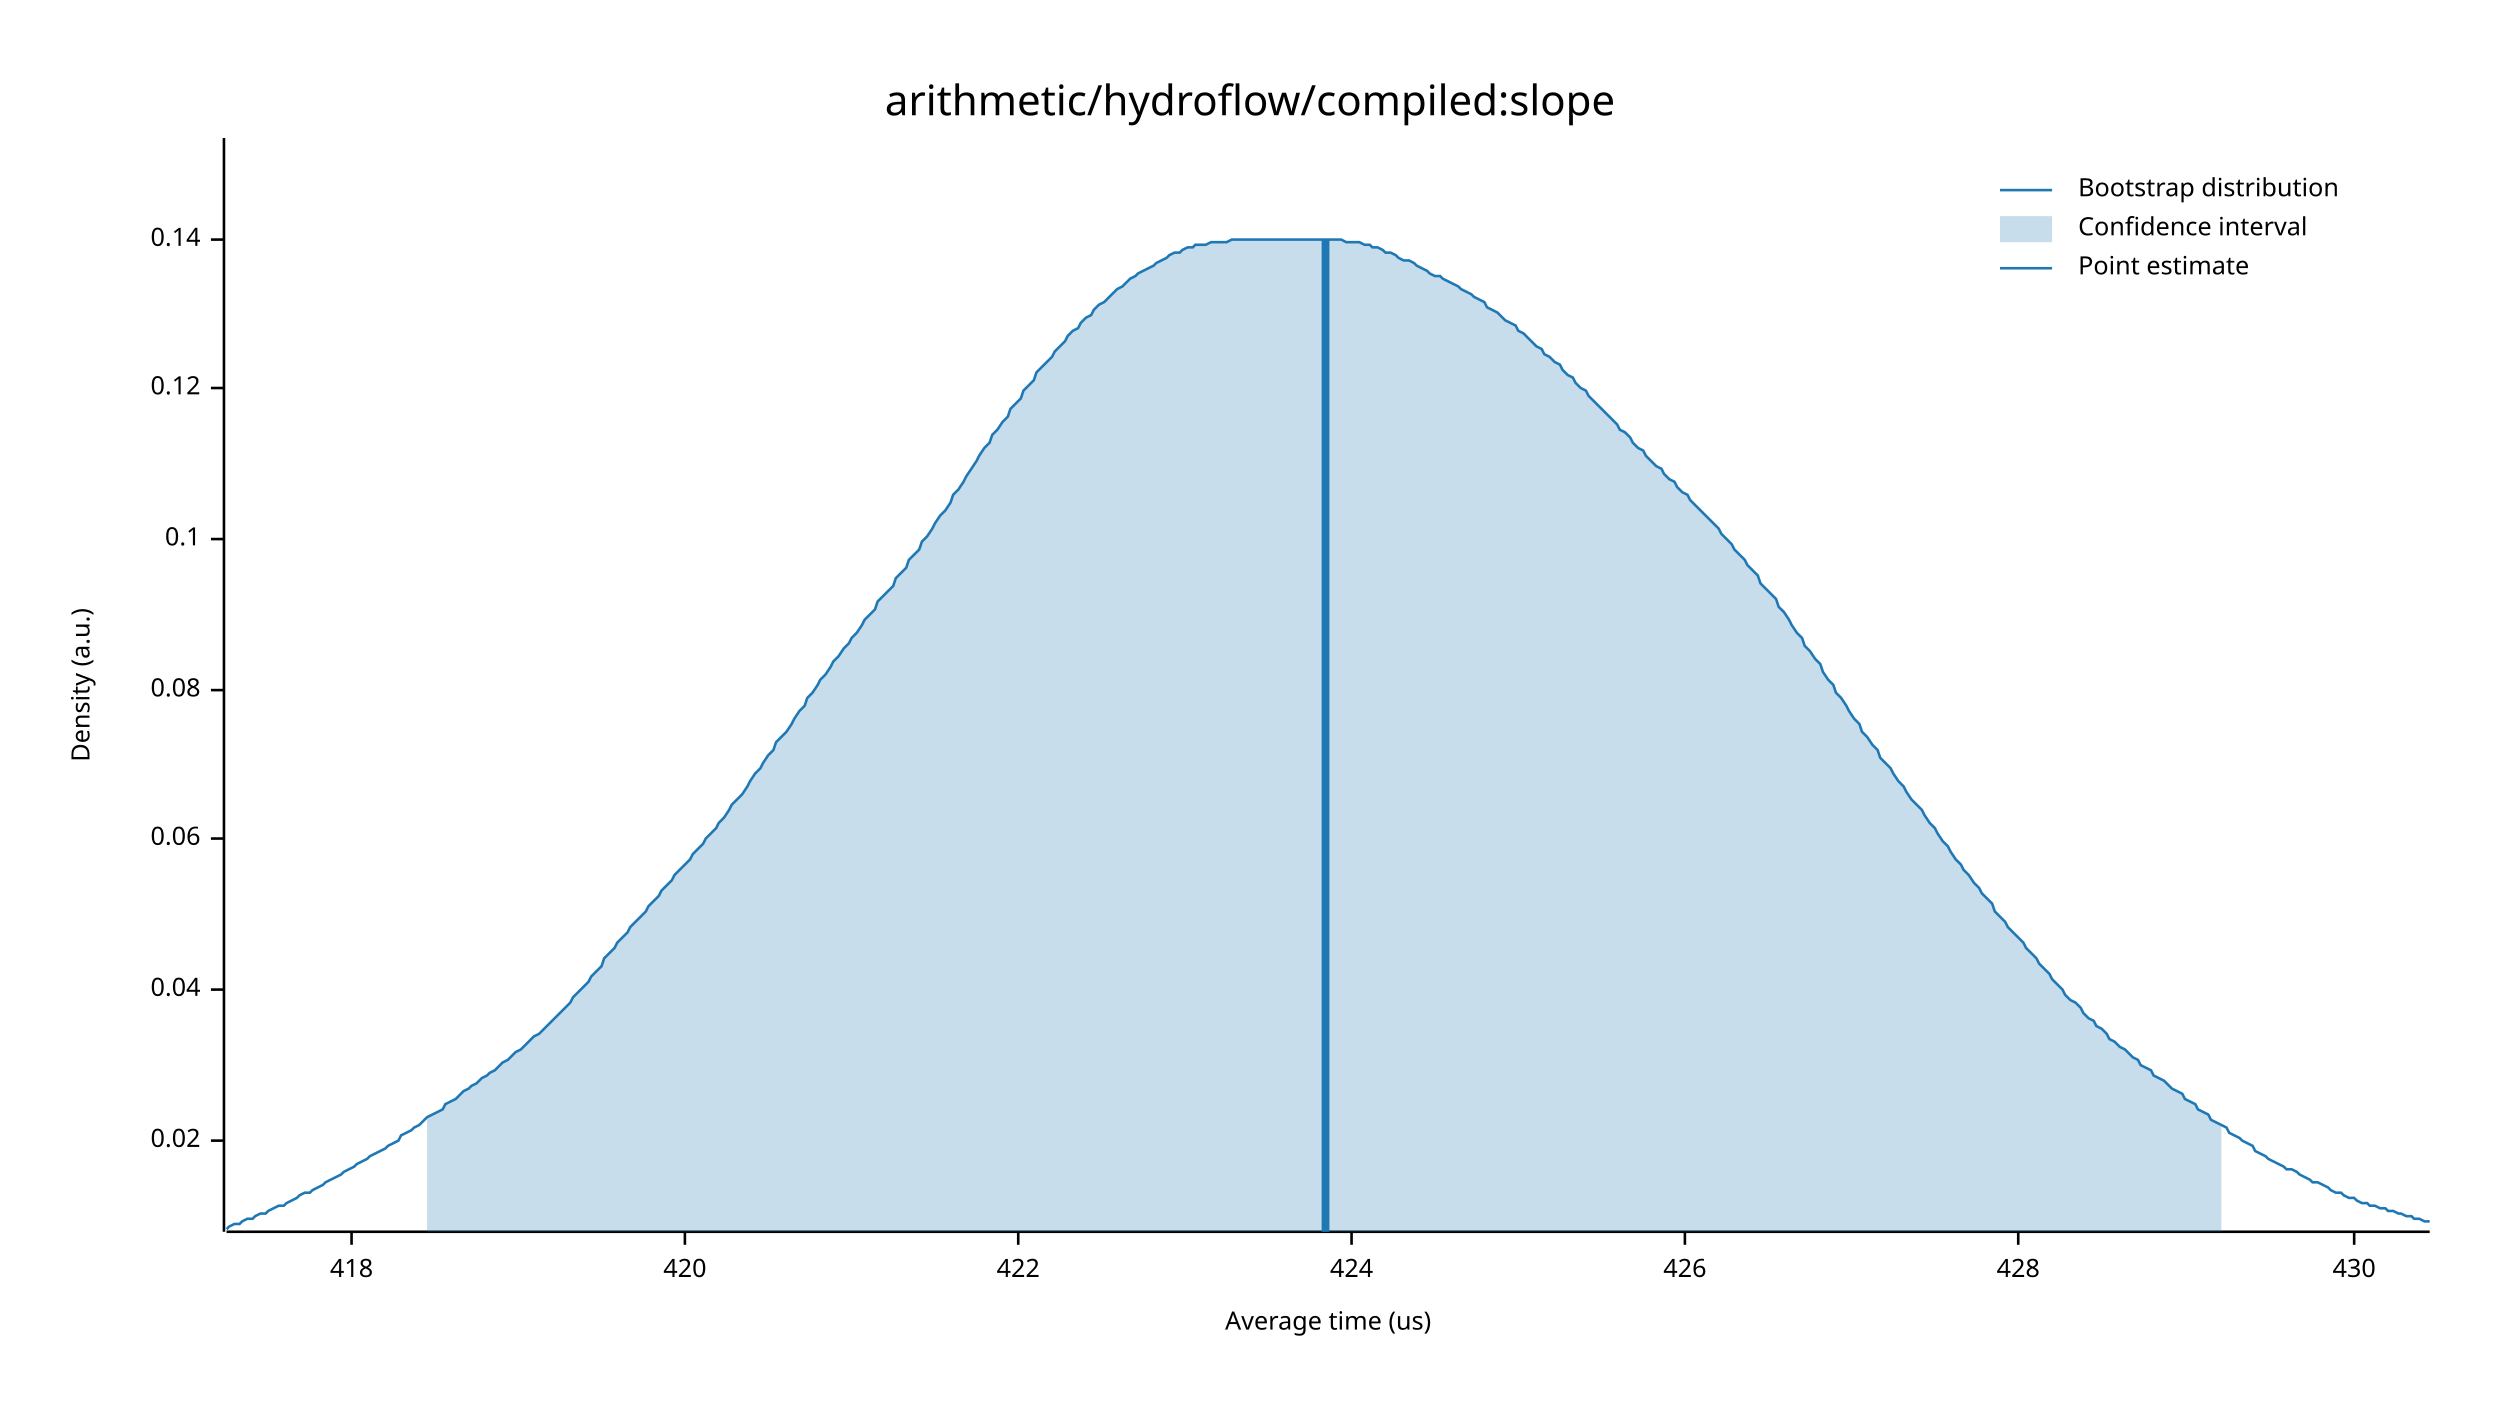
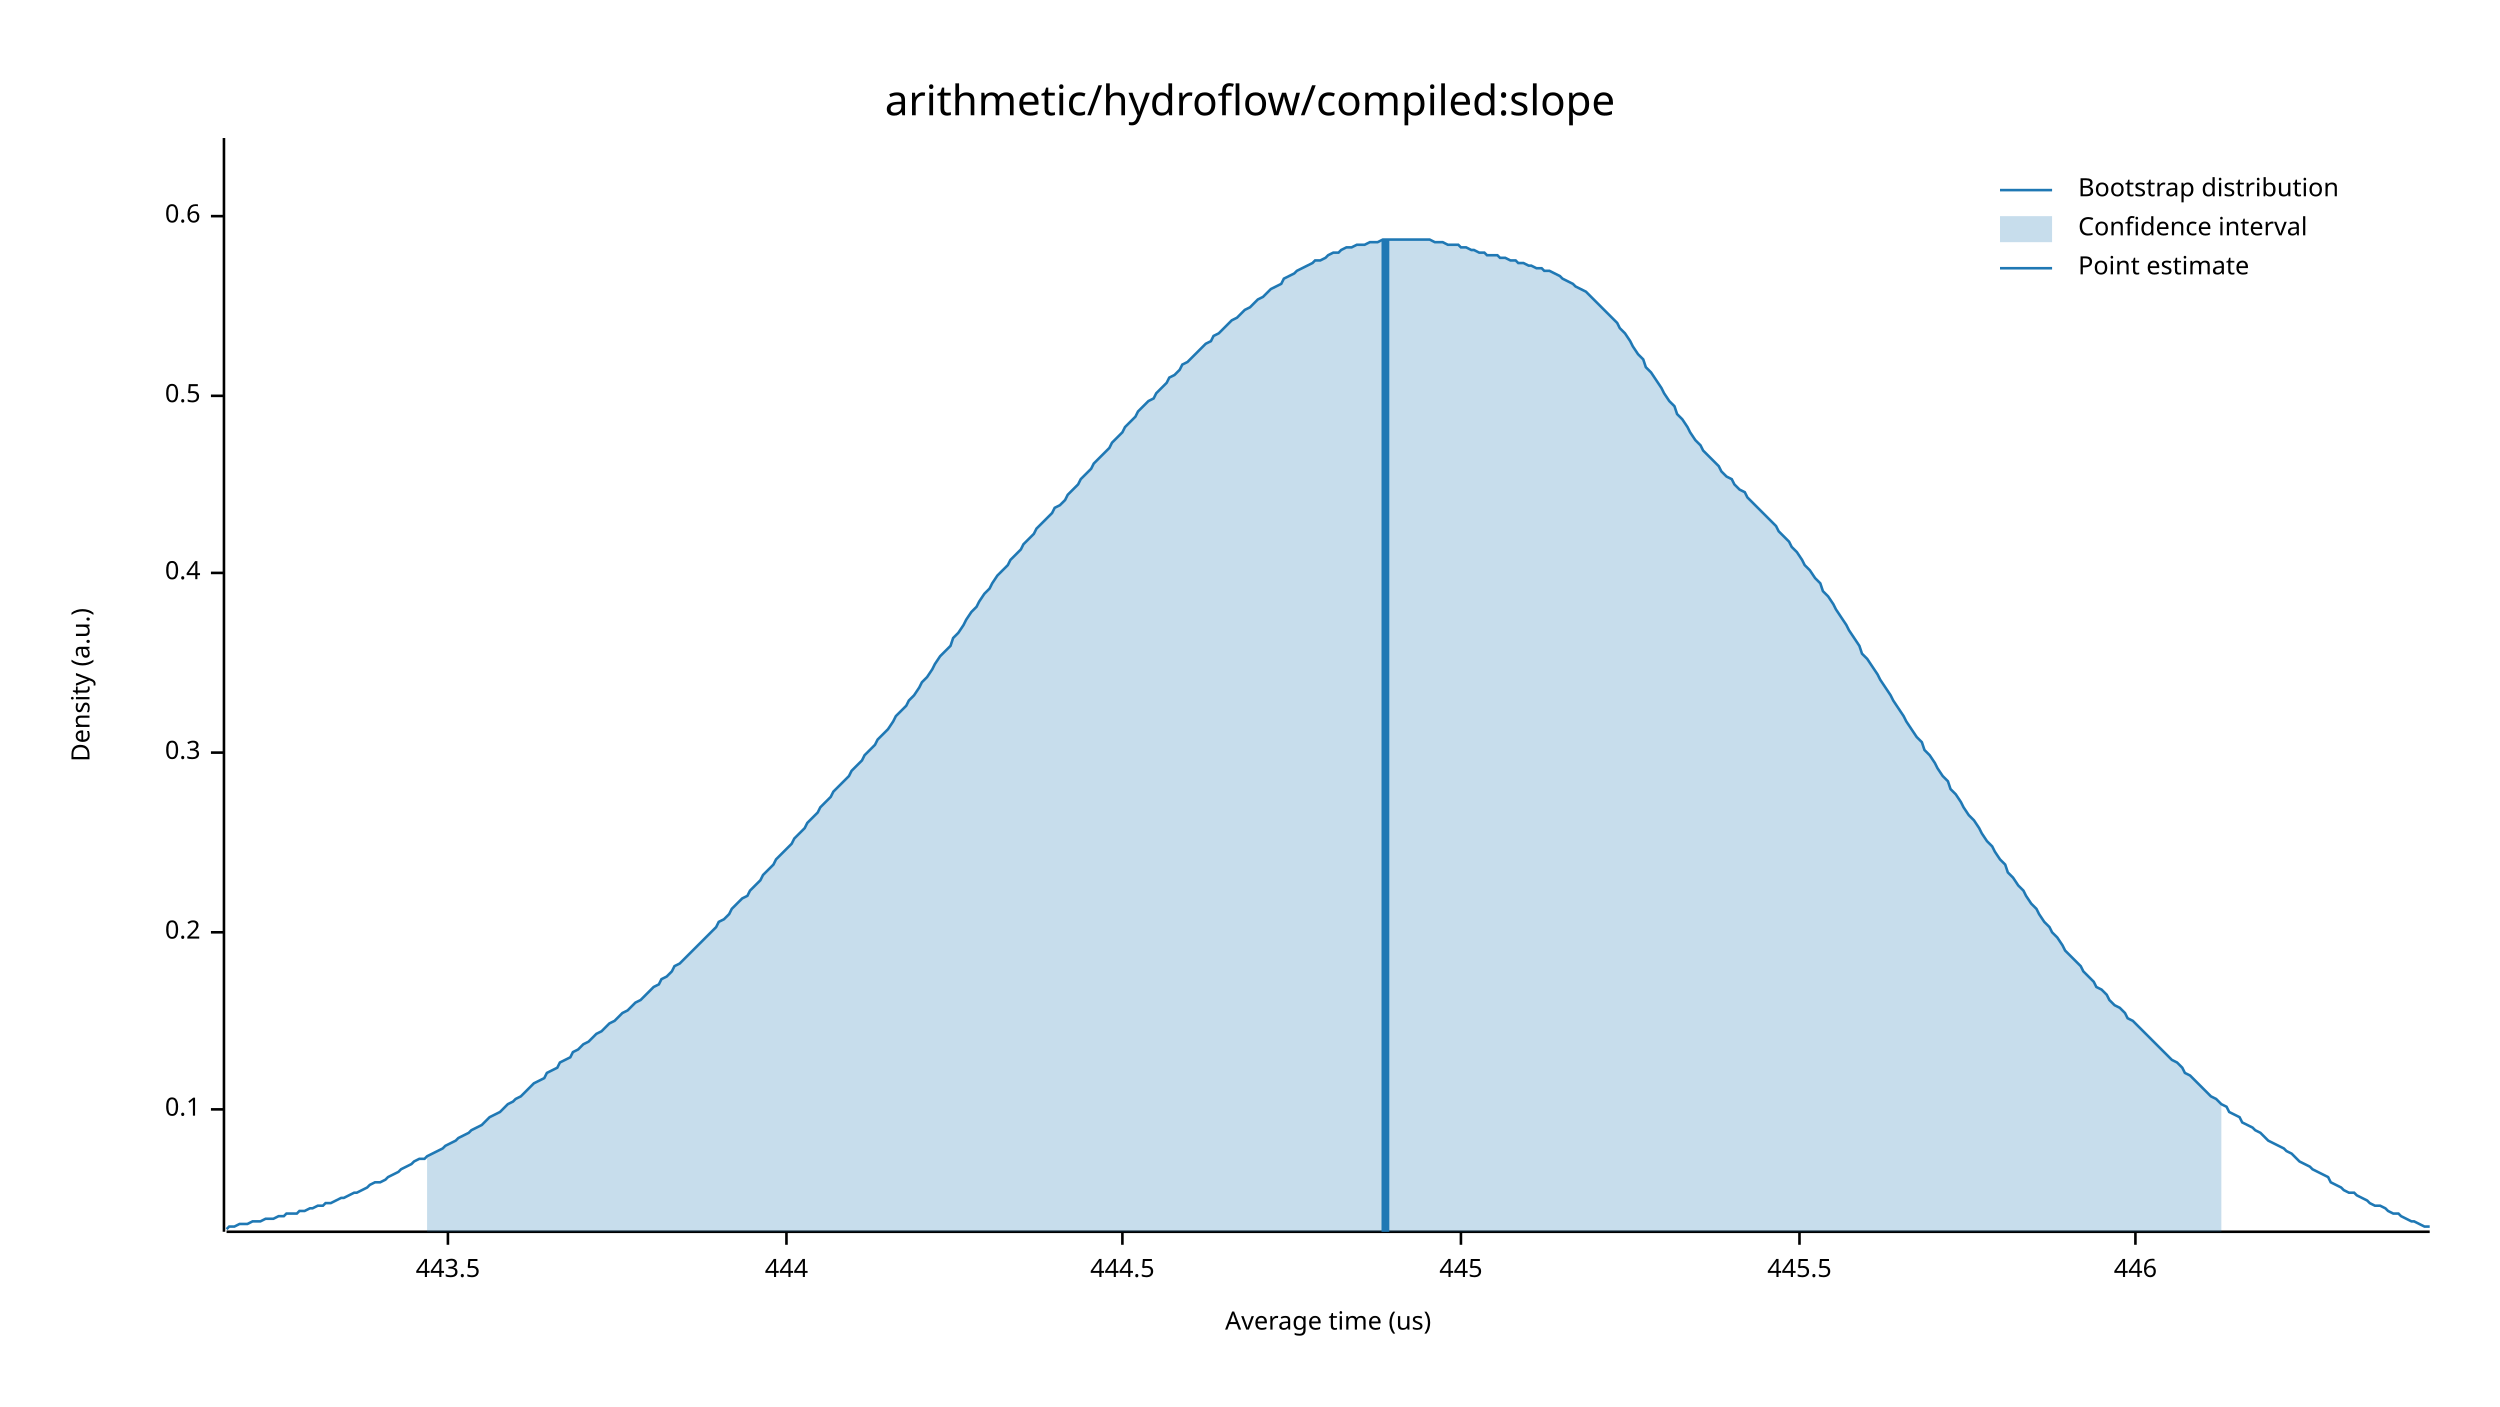
<svg xmlns="http://www.w3.org/2000/svg" width="960" height="540" viewBox="0 0 960 540">
  <text x="480" y="32" dy="0.76em" text-anchor="middle" font-family="sans-serif" font-size="16.129" opacity="1" fill="#000000">
arithmetic/hydroflow/compiled:slope
</text>
  <text x="27" y="263" dy="0.76em" text-anchor="middle" font-family="sans-serif" font-size="9.677" opacity="1" fill="#000000" transform="rotate(270, 27, 263)">
Density (a.u.)
</text>
  <text x="510" y="513" dy="-0.5ex" text-anchor="middle" font-family="sans-serif" font-size="9.677" opacity="1" fill="#000000">
Average time (us)
</text>
  <polyline fill="none" opacity="1" stroke="#000000" stroke-width="1" points="86,53 86,473 " />
-   <text x="77" y="438" dy="0.5ex" text-anchor="end" font-family="sans-serif" font-size="9.677" opacity="1" fill="#000000">
- 0.02
- </text>
-   <polyline fill="none" opacity="1" stroke="#000000" stroke-width="1" points="81,438 86,438 " />
-   <text x="77" y="380" dy="0.5ex" text-anchor="end" font-family="sans-serif" font-size="9.677" opacity="1" fill="#000000">
- 0.04
- </text>
-   <polyline fill="none" opacity="1" stroke="#000000" stroke-width="1" points="81,380 86,380 " />
-   <text x="77" y="322" dy="0.5ex" text-anchor="end" font-family="sans-serif" font-size="9.677" opacity="1" fill="#000000">
- 0.06
- </text>
-   <polyline fill="none" opacity="1" stroke="#000000" stroke-width="1" points="81,322 86,322 " />
-   <text x="77" y="265" dy="0.5ex" text-anchor="end" font-family="sans-serif" font-size="9.677" opacity="1" fill="#000000">
- 0.08
- </text>
-   <polyline fill="none" opacity="1" stroke="#000000" stroke-width="1" points="81,265 86,265 " />
-   <text x="77" y="207" dy="0.5ex" text-anchor="end" font-family="sans-serif" font-size="9.677" opacity="1" fill="#000000">
+   <text x="77" y="426" dy="0.5ex" text-anchor="end" font-family="sans-serif" font-size="9.677" opacity="1" fill="#000000">
0.1
</text>
-   <polyline fill="none" opacity="1" stroke="#000000" stroke-width="1" points="81,207 86,207 " />
-   <text x="77" y="149" dy="0.5ex" text-anchor="end" font-family="sans-serif" font-size="9.677" opacity="1" fill="#000000">
- 0.12
+   <polyline fill="none" opacity="1" stroke="#000000" stroke-width="1" points="81,426 86,426 " />
+   <text x="77" y="358" dy="0.5ex" text-anchor="end" font-family="sans-serif" font-size="9.677" opacity="1" fill="#000000">
+ 0.2
</text>
-   <polyline fill="none" opacity="1" stroke="#000000" stroke-width="1" points="81,149 86,149 " />
-   <text x="77" y="92" dy="0.5ex" text-anchor="end" font-family="sans-serif" font-size="9.677" opacity="1" fill="#000000">
- 0.14
+   <polyline fill="none" opacity="1" stroke="#000000" stroke-width="1" points="81,358 86,358 " />
+   <text x="77" y="289" dy="0.5ex" text-anchor="end" font-family="sans-serif" font-size="9.677" opacity="1" fill="#000000">
+ 0.3
</text>
-   <polyline fill="none" opacity="1" stroke="#000000" stroke-width="1" points="81,92 86,92 " />
+   <polyline fill="none" opacity="1" stroke="#000000" stroke-width="1" points="81,289 86,289 " />
+   <text x="77" y="220" dy="0.5ex" text-anchor="end" font-family="sans-serif" font-size="9.677" opacity="1" fill="#000000">
+ 0.4
+ </text>
+   <polyline fill="none" opacity="1" stroke="#000000" stroke-width="1" points="81,220 86,220 " />
+   <text x="77" y="152" dy="0.5ex" text-anchor="end" font-family="sans-serif" font-size="9.677" opacity="1" fill="#000000">
+ 0.5
+ </text>
+   <polyline fill="none" opacity="1" stroke="#000000" stroke-width="1" points="81,152 86,152 " />
+   <text x="77" y="83" dy="0.5ex" text-anchor="end" font-family="sans-serif" font-size="9.677" opacity="1" fill="#000000">
+ 0.6
+ </text>
+   <polyline fill="none" opacity="1" stroke="#000000" stroke-width="1" points="81,83 86,83 " />
  <polyline fill="none" opacity="1" stroke="#000000" stroke-width="1" points="87,473 933,473 " />
-   <text x="135" y="483" dy="0.76em" text-anchor="middle" font-family="sans-serif" font-size="9.677" opacity="1" fill="#000000">
- 418
+   <text x="172" y="483" dy="0.76em" text-anchor="middle" font-family="sans-serif" font-size="9.677" opacity="1" fill="#000000">
+ 443.5
</text>
-   <polyline fill="none" opacity="1" stroke="#000000" stroke-width="1" points="135,473 135,478 " />
-   <text x="263" y="483" dy="0.76em" text-anchor="middle" font-family="sans-serif" font-size="9.677" opacity="1" fill="#000000">
- 420
+   <polyline fill="none" opacity="1" stroke="#000000" stroke-width="1" points="172,473 172,478 " />
+   <text x="302" y="483" dy="0.76em" text-anchor="middle" font-family="sans-serif" font-size="9.677" opacity="1" fill="#000000">
+ 444
</text>
-   <polyline fill="none" opacity="1" stroke="#000000" stroke-width="1" points="263,473 263,478 " />
-   <text x="391" y="483" dy="0.76em" text-anchor="middle" font-family="sans-serif" font-size="9.677" opacity="1" fill="#000000">
- 422
+   <polyline fill="none" opacity="1" stroke="#000000" stroke-width="1" points="302,473 302,478 " />
+   <text x="431" y="483" dy="0.76em" text-anchor="middle" font-family="sans-serif" font-size="9.677" opacity="1" fill="#000000">
+ 444.5
</text>
-   <polyline fill="none" opacity="1" stroke="#000000" stroke-width="1" points="391,473 391,478 " />
-   <text x="519" y="483" dy="0.76em" text-anchor="middle" font-family="sans-serif" font-size="9.677" opacity="1" fill="#000000">
- 424
+   <polyline fill="none" opacity="1" stroke="#000000" stroke-width="1" points="431,473 431,478 " />
+   <text x="561" y="483" dy="0.76em" text-anchor="middle" font-family="sans-serif" font-size="9.677" opacity="1" fill="#000000">
+ 445
</text>
-   <polyline fill="none" opacity="1" stroke="#000000" stroke-width="1" points="519,473 519,478 " />
-   <text x="647" y="483" dy="0.76em" text-anchor="middle" font-family="sans-serif" font-size="9.677" opacity="1" fill="#000000">
- 426
+   <polyline fill="none" opacity="1" stroke="#000000" stroke-width="1" points="561,473 561,478 " />
+   <text x="691" y="483" dy="0.76em" text-anchor="middle" font-family="sans-serif" font-size="9.677" opacity="1" fill="#000000">
+ 445.5
</text>
-   <polyline fill="none" opacity="1" stroke="#000000" stroke-width="1" points="647,473 647,478 " />
-   <text x="775" y="483" dy="0.76em" text-anchor="middle" font-family="sans-serif" font-size="9.677" opacity="1" fill="#000000">
- 428
+   <polyline fill="none" opacity="1" stroke="#000000" stroke-width="1" points="691,473 691,478 " />
+   <text x="820" y="483" dy="0.76em" text-anchor="middle" font-family="sans-serif" font-size="9.677" opacity="1" fill="#000000">
+ 446
</text>
-   <polyline fill="none" opacity="1" stroke="#000000" stroke-width="1" points="775,473 775,478 " />
-   <text x="904" y="483" dy="0.76em" text-anchor="middle" font-family="sans-serif" font-size="9.677" opacity="1" fill="#000000">
- 430
- </text>
-   <polyline fill="none" opacity="1" stroke="#000000" stroke-width="1" points="904,473 904,478 " />
-   <polyline fill="none" opacity="1" stroke="#1F78B4" stroke-width="1" points="87,472 88,471 90,470 92,470 93,469 95,468 97,468 98,467 100,466 102,466 103,465 105,464 107,463 109,463 110,462 112,461 114,460 115,459 117,458 119,458 120,457 122,456 124,455 125,454 127,453 129,452 131,451 132,450 134,449 136,448 137,447 139,446 141,445 142,444 144,443 146,442 148,441 149,440 151,439 153,438 154,436 156,435 158,434 159,433 161,432 163,430 164,429 166,428 168,427 170,426 171,424 173,423 175,422 176,421 178,419 180,418 181,417 183,416 185,414 187,413 188,412 190,411 192,409 193,408 195,407 197,405 198,404 200,403 202,401 203,400 205,398 207,397 209,395 210,394 212,392 214,390 215,389 217,387 219,385 220,383 222,381 224,379 226,377 227,375 229,373 231,371 232,368 234,366 236,364 237,362 239,360 241,358 242,356 244,354 246,352 248,350 249,348 251,346 253,344 254,342 256,340 258,338 259,336 261,334 263,332 265,330 266,328 268,326 270,324 271,322 273,320 275,318 276,316 278,314 280,311 281,309 283,307 285,305 287,302 288,300 290,297 292,295 293,293 295,290 297,288 298,285 300,283 302,281 304,278 305,276 307,273 309,271 310,268 312,266 314,263 315,261 317,259 319,256 320,254 322,252 324,249 326,247 327,245 329,243 331,240 332,238 334,236 336,234 337,231 339,229 341,227 343,225 344,222 346,220 348,218 349,215 351,213 353,211 354,208 356,206 358,203 359,201 361,198 363,196 365,193 366,190 368,188 370,185 371,183 373,180 375,177 376,175 378,172 380,170 381,167 383,165 385,162 387,160 388,157 390,155 392,153 393,150 395,148 397,146 398,143 400,141 402,139 404,137 405,135 407,133 409,131 410,129 412,127 414,126 415,124 417,122 419,121 420,119 422,117 424,116 426,114 427,113 429,111 431,110 432,109 434,107 436,106 437,105 439,104 441,103 443,102 444,101 446,100 448,99 449,98 451,97 453,97 454,96 456,95 458,95 459,94 461,94 463,94 465,93 466,93 468,93 470,93 471,93 473,92 475,92 476,92 478,92 480,92 482,92 483,92 485,92 487,92 488,92 490,92 492,92 493,92 495,92 497,92 498,92 500,92 502,92 504,92 505,92 507,92 509,92 510,92 512,92 514,92 515,92 517,93 519,93 521,93 522,93 524,94 526,94 527,95 529,95 531,96 532,97 534,97 536,98 537,99 539,100 541,100 543,101 544,102 546,103 548,104 549,105 551,106 553,106 554,107 556,108 558,109 560,110 561,111 563,112 565,113 566,114 568,115 570,116 571,118 573,119 575,120 576,121 578,123 580,124 582,125 583,127 585,128 587,130 588,131 590,133 592,134 593,136 595,137 597,139 599,140 600,142 602,144 604,145 605,147 607,149 609,150 610,152 612,154 614,156 615,157 617,159 619,161 621,163 622,165 624,166 626,168 627,170 629,172 631,173 632,175 634,177 636,179 638,180 639,182 641,184 643,185 644,187 646,189 648,190 649,192 651,194 653,196 654,197 656,199 658,201 660,203 661,205 663,207 665,209 666,211 668,213 670,215 671,217 673,219 675,221 676,224 678,226 680,228 682,230 683,233 685,235 687,238 688,240 690,243 692,245 693,248 695,250 697,253 699,255 700,258 702,261 704,263 705,266 707,268 709,271 710,273 712,276 714,278 715,281 717,283 719,286 721,288 722,291 724,293 726,295 727,297 729,300 731,302 732,304 734,307 736,309 738,311 739,313 741,316 743,318 744,320 746,323 748,325 749,327 751,330 753,332 754,334 756,336 758,339 760,341 761,343 763,345 765,347 766,350 768,352 770,354 771,356 773,358 775,360 777,362 778,364 780,366 782,368 783,370 785,372 787,374 788,376 790,378 792,380 793,382 795,384 797,385 799,387 800,389 802,391 804,392 805,394 807,395 809,397 810,399 812,400 814,402 816,403 817,404 819,406 821,407 822,409 824,410 826,411 827,413 829,414 831,415 832,416 834,418 836,419 838,420 839,422 841,423 843,424 844,426 846,427 848,428 849,430 851,431 853,432 855,433 856,435 858,436 860,437 861,438 863,439 865,440 866,442 868,443 870,444 871,445 873,446 875,447 877,448 878,449 880,449 882,450 883,451 885,452 887,453 888,454 890,454 892,455 894,456 895,457 897,458 899,458 900,459 902,460 904,460 905,461 907,462 909,462 910,463 912,463 914,464 916,464 917,465 919,465 921,466 922,466 924,467 926,467 927,468 929,468 931,469 933,469 " />
-   <polygon opacity="0.25" fill="#1F78B4" points="164,429 166,428 168,427 170,426 171,424 173,423 175,422 176,421 178,419 180,418 181,417 183,416 185,414 187,413 188,412 190,411 192,409 193,408 195,407 197,405 198,404 200,403 202,401 203,400 205,398 207,397 209,395 210,394 212,392 214,390 215,389 217,387 219,385 220,383 222,381 224,379 226,377 227,375 229,373 231,371 232,368 234,366 236,364 237,362 239,360 241,358 242,356 244,354 246,352 248,350 249,348 251,346 253,344 254,342 256,340 258,338 259,336 261,334 263,332 265,330 266,328 268,326 270,324 271,322 273,320 275,318 276,316 278,314 280,311 281,309 283,307 285,305 287,302 288,300 290,297 292,295 293,293 295,290 297,288 298,285 300,283 302,281 304,278 305,276 307,273 309,271 310,268 312,266 314,263 315,261 317,259 319,256 320,254 322,252 324,249 326,247 327,245 329,243 331,240 332,238 334,236 336,234 337,231 339,229 341,227 343,225 344,222 346,220 348,218 349,215 351,213 353,211 354,208 356,206 358,203 359,201 361,198 363,196 365,193 366,190 368,188 370,185 371,183 373,180 375,177 376,175 378,172 380,170 381,167 383,165 385,162 387,160 388,157 390,155 392,153 393,150 395,148 397,146 398,143 400,141 402,139 404,137 405,135 407,133 409,131 410,129 412,127 414,126 415,124 417,122 419,121 420,119 422,117 424,116 426,114 427,113 429,111 431,110 432,109 434,107 436,106 437,105 439,104 441,103 443,102 444,101 446,100 448,99 449,98 451,97 453,97 454,96 456,95 458,95 459,94 461,94 463,94 465,93 466,93 468,93 470,93 471,93 473,92 475,92 476,92 478,92 480,92 482,92 483,92 485,92 487,92 488,92 490,92 492,92 493,92 495,92 497,92 498,92 500,92 502,92 504,92 505,92 507,92 509,92 510,92 512,92 514,92 515,92 517,93 519,93 521,93 522,93 524,94 526,94 527,95 529,95 531,96 532,97 534,97 536,98 537,99 539,100 541,100 543,101 544,102 546,103 548,104 549,105 551,106 553,106 554,107 556,108 558,109 560,110 561,111 563,112 565,113 566,114 568,115 570,116 571,118 573,119 575,120 576,121 578,123 580,124 582,125 583,127 585,128 587,130 588,131 590,133 592,134 593,136 595,137 597,139 599,140 600,142 602,144 604,145 605,147 607,149 609,150 610,152 612,154 614,156 615,157 617,159 619,161 621,163 622,165 624,166 626,168 627,170 629,172 631,173 632,175 634,177 636,179 638,180 639,182 641,184 643,185 644,187 646,189 648,190 649,192 651,194 653,196 654,197 656,199 658,201 660,203 661,205 663,207 665,209 666,211 668,213 670,215 671,217 673,219 675,221 676,224 678,226 680,228 682,230 683,233 685,235 687,238 688,240 690,243 692,245 693,248 695,250 697,253 699,255 700,258 702,261 704,263 705,266 707,268 709,271 710,273 712,276 714,278 715,281 717,283 719,286 721,288 722,291 724,293 726,295 727,297 729,300 731,302 732,304 734,307 736,309 738,311 739,313 741,316 743,318 744,320 746,323 748,325 749,327 751,330 753,332 754,334 756,336 758,339 760,341 761,343 763,345 765,347 766,350 768,352 770,354 771,356 773,358 775,360 777,362 778,364 780,366 782,368 783,370 785,372 787,374 788,376 790,378 792,380 793,382 795,384 797,385 799,387 800,389 802,391 804,392 805,394 807,395 809,397 810,399 812,400 814,402 816,403 817,404 819,406 821,407 822,409 824,410 826,411 827,413 829,414 831,415 832,416 834,418 836,419 838,420 839,422 841,423 843,424 844,426 846,427 848,428 849,430 851,431 853,432 853,473 164,473 " />
-   <polyline fill="none" opacity="1" stroke="#1F78B4" stroke-width="3" points="509,473 509,92 " />
+   <polyline fill="none" opacity="1" stroke="#000000" stroke-width="1" points="820,473 820,478 " />
+   <polyline fill="none" opacity="1" stroke="#1F78B4" stroke-width="1" points="87,472 88,471 90,471 92,470 93,470 95,470 97,469 98,469 100,469 102,468 103,468 105,468 107,467 109,467 110,466 112,466 114,466 115,465 117,465 119,464 120,464 122,463 124,463 125,462 127,462 129,461 131,460 132,460 134,459 136,458 137,458 139,457 141,456 142,455 144,454 146,454 148,453 149,452 151,451 153,450 154,449 156,448 158,447 159,446 161,445 163,445 164,444 166,443 168,442 170,441 171,440 173,439 175,438 176,437 178,436 180,435 181,434 183,433 185,432 187,430 188,429 190,428 192,427 193,426 195,424 197,423 198,422 200,421 202,419 203,418 205,416 207,415 209,414 210,412 212,411 214,410 215,408 217,407 219,406 220,404 222,403 224,401 226,400 227,399 229,397 231,396 232,395 234,393 236,392 237,391 239,389 241,388 242,387 244,385 246,384 248,382 249,381 251,379 253,378 254,376 256,375 258,373 259,371 261,370 263,368 265,366 266,365 268,363 270,361 271,360 273,358 275,356 276,354 278,353 280,351 281,349 283,347 285,345 287,344 288,342 290,340 292,338 293,336 295,334 297,332 298,330 300,328 302,326 304,324 305,322 307,320 309,318 310,316 312,314 314,312 315,310 317,308 319,306 320,304 322,302 324,300 326,298 327,296 329,294 331,292 332,290 334,288 336,286 337,284 339,282 341,280 343,277 344,275 346,273 348,271 349,269 351,267 353,264 354,262 356,260 358,257 359,255 361,252 363,250 365,248 366,245 368,243 370,240 371,238 373,235 375,233 376,231 378,228 380,226 381,224 383,221 385,219 387,217 388,215 390,213 392,211 393,209 395,207 397,205 398,203 400,201 402,199 404,197 405,195 407,194 409,192 410,190 412,188 414,186 415,184 417,182 419,180 420,178 422,176 424,174 426,172 427,170 429,168 431,166 432,164 434,162 436,160 437,158 439,156 441,154 443,153 444,151 446,149 448,147 449,145 451,144 453,142 454,140 456,139 458,137 459,136 461,134 463,132 465,131 466,129 468,128 470,126 471,125 473,123 475,122 476,121 478,119 480,118 482,116 483,115 485,114 487,112 488,111 490,110 492,109 493,107 495,106 497,105 498,104 500,103 502,102 504,101 505,100 507,100 509,99 510,98 512,97 514,97 515,96 517,95 519,95 521,94 522,94 524,94 526,93 527,93 529,93 531,92 532,92 534,92 536,92 537,92 539,92 541,92 543,92 544,92 546,92 548,92 549,92 551,93 553,93 554,93 556,94 558,94 560,94 561,95 563,95 565,96 566,96 568,97 570,97 571,98 573,98 575,98 576,99 578,99 580,100 582,100 583,101 585,101 587,102 588,102 590,103 592,103 593,104 595,104 597,105 599,106 600,107 602,108 604,109 605,110 607,111 609,112 610,113 612,115 614,117 615,118 617,120 619,122 621,124 622,126 624,128 626,131 627,133 629,136 631,138 632,141 634,143 636,146 638,149 639,151 641,154 643,156 644,159 646,161 648,164 649,166 651,169 653,171 654,173 656,175 658,177 660,179 661,181 663,183 665,184 666,186 668,188 670,189 671,191 673,193 675,195 676,196 678,198 680,200 682,202 683,204 685,206 687,208 688,210 690,212 692,215 693,217 695,219 697,222 699,224 700,227 702,229 704,232 705,234 707,237 709,240 710,242 712,245 714,248 715,251 717,253 719,256 721,259 722,261 724,264 726,267 727,269 729,272 731,275 732,277 734,280 736,283 738,285 739,288 741,290 743,293 744,295 746,298 748,300 749,303 751,305 753,308 754,310 756,313 758,315 760,318 761,320 763,323 765,325 766,327 768,330 770,332 771,335 773,337 775,340 777,342 778,344 780,347 782,349 783,351 785,354 787,356 788,358 790,360 792,363 793,365 795,367 797,369 799,371 800,373 802,375 804,377 805,379 807,380 809,382 810,384 812,386 814,387 816,389 817,391 819,392 821,394 822,395 824,397 826,399 827,400 829,402 831,404 832,405 834,407 836,408 838,410 839,412 841,413 843,415 844,416 846,418 848,420 849,421 851,422 853,424 855,425 856,427 858,428 860,429 861,431 863,432 865,433 866,434 868,435 870,437 871,438 873,439 875,440 877,441 878,442 880,443 882,445 883,446 885,447 887,448 888,449 890,450 892,451 894,452 895,454 897,455 899,456 900,457 902,458 904,458 905,459 907,460 909,461 910,462 912,463 914,463 916,464 917,465 919,466 921,466 922,467 924,468 926,469 927,469 929,470 931,471 933,471 " />
+   <polygon opacity="0.25" fill="#1F78B4" points="164,444 166,443 168,442 170,441 171,440 173,439 175,438 176,437 178,436 180,435 181,434 183,433 185,432 187,430 188,429 190,428 192,427 193,426 195,424 197,423 198,422 200,421 202,419 203,418 205,416 207,415 209,414 210,412 212,411 214,410 215,408 217,407 219,406 220,404 222,403 224,401 226,400 227,399 229,397 231,396 232,395 234,393 236,392 237,391 239,389 241,388 242,387 244,385 246,384 248,382 249,381 251,379 253,378 254,376 256,375 258,373 259,371 261,370 263,368 265,366 266,365 268,363 270,361 271,360 273,358 275,356 276,354 278,353 280,351 281,349 283,347 285,345 287,344 288,342 290,340 292,338 293,336 295,334 297,332 298,330 300,328 302,326 304,324 305,322 307,320 309,318 310,316 312,314 314,312 315,310 317,308 319,306 320,304 322,302 324,300 326,298 327,296 329,294 331,292 332,290 334,288 336,286 337,284 339,282 341,280 343,277 344,275 346,273 348,271 349,269 351,267 353,264 354,262 356,260 358,257 359,255 361,252 363,250 365,248 366,245 368,243 370,240 371,238 373,235 375,233 376,231 378,228 380,226 381,224 383,221 385,219 387,217 388,215 390,213 392,211 393,209 395,207 397,205 398,203 400,201 402,199 404,197 405,195 407,194 409,192 410,190 412,188 414,186 415,184 417,182 419,180 420,178 422,176 424,174 426,172 427,170 429,168 431,166 432,164 434,162 436,160 437,158 439,156 441,154 443,153 444,151 446,149 448,147 449,145 451,144 453,142 454,140 456,139 458,137 459,136 461,134 463,132 465,131 466,129 468,128 470,126 471,125 473,123 475,122 476,121 478,119 480,118 482,116 483,115 485,114 487,112 488,111 490,110 492,109 493,107 495,106 497,105 498,104 500,103 502,102 504,101 505,100 507,100 509,99 510,98 512,97 514,97 515,96 517,95 519,95 521,94 522,94 524,94 526,93 527,93 529,93 531,92 532,92 534,92 536,92 537,92 539,92 541,92 543,92 544,92 546,92 548,92 549,92 551,93 553,93 554,93 556,94 558,94 560,94 561,95 563,95 565,96 566,96 568,97 570,97 571,98 573,98 575,98 576,99 578,99 580,100 582,100 583,101 585,101 587,102 588,102 590,103 592,103 593,104 595,104 597,105 599,106 600,107 602,108 604,109 605,110 607,111 609,112 610,113 612,115 614,117 615,118 617,120 619,122 621,124 622,126 624,128 626,131 627,133 629,136 631,138 632,141 634,143 636,146 638,149 639,151 641,154 643,156 644,159 646,161 648,164 649,166 651,169 653,171 654,173 656,175 658,177 660,179 661,181 663,183 665,184 666,186 668,188 670,189 671,191 673,193 675,195 676,196 678,198 680,200 682,202 683,204 685,206 687,208 688,210 690,212 692,215 693,217 695,219 697,222 699,224 700,227 702,229 704,232 705,234 707,237 709,240 710,242 712,245 714,248 715,251 717,253 719,256 721,259 722,261 724,264 726,267 727,269 729,272 731,275 732,277 734,280 736,283 738,285 739,288 741,290 743,293 744,295 746,298 748,300 749,303 751,305 753,308 754,310 756,313 758,315 760,318 761,320 763,323 765,325 766,327 768,330 770,332 771,335 773,337 775,340 777,342 778,344 780,347 782,349 783,351 785,354 787,356 788,358 790,360 792,363 793,365 795,367 797,369 799,371 800,373 802,375 804,377 805,379 807,380 809,382 810,384 812,386 814,387 816,389 817,391 819,392 821,394 822,395 824,397 826,399 827,400 829,402 831,404 832,405 834,407 836,408 838,410 839,412 841,413 843,415 844,416 846,418 848,420 849,421 851,422 853,424 853,473 164,473 " />
+   <polyline fill="none" opacity="1" stroke="#1F78B4" stroke-width="3" points="532,473 532,92 " />
  <text x="798" y="68" dy="0.76em" text-anchor="start" font-family="sans-serif" font-size="9.677" opacity="1" fill="#000000">
Bootstrap distribution
</text>
  <text x="798" y="83" dy="0.76em" text-anchor="start" font-family="sans-serif" font-size="9.677" opacity="1" fill="#000000">
Confidence interval
</text>
  <text x="798" y="98" dy="0.76em" text-anchor="start" font-family="sans-serif" font-size="9.677" opacity="1" fill="#000000">
Point estimate
</text>
  <polyline fill="none" opacity="1" stroke="#1F78B4" stroke-width="1" points="768,73 788,73 " />
  <rect x="768" y="83" width="20" height="10" opacity="0.25" fill="#1F78B4" stroke="none" />
  <polyline fill="none" opacity="1" stroke="#1F78B4" stroke-width="1" points="768,103 788,103 " />
</svg>
